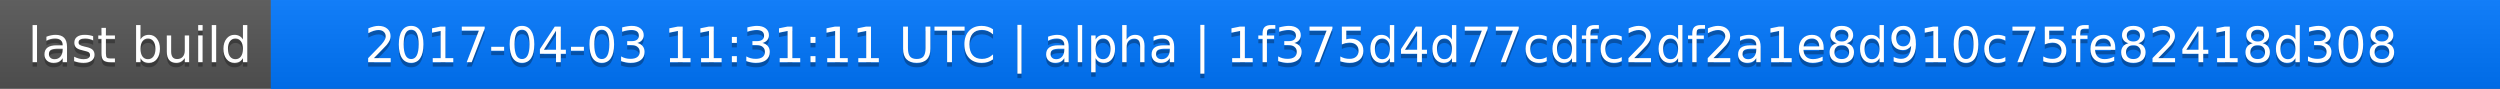
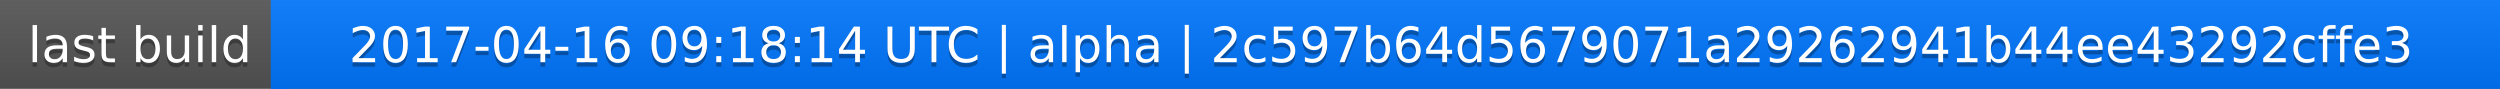
<svg xmlns="http://www.w3.org/2000/svg" width="563" height="20">
  <linearGradient id="a" x2="0" y2="100%">
    <stop offset="0" stop-color="#bbb" stop-opacity=".1" />
    <stop offset="1" stop-opacity=".1" />
  </linearGradient>
  <rect rx="0" width="563" height="20" fill="#555" />
  <rect rx="0" x="61" width="502" height="20" fill="#07f" />
  <path fill="#07f" d="M61 0h4v20h-4z" />
  <rect rx="0" width="563" height="20" fill="url(#a)" />
  <g fill="#fff" text-anchor="middle" font-family="DejaVu Sans,Verdana,Geneva,sans-serif" font-size="11">
    <text x="31.5" y="15" fill="#010101" fill-opacity=".3">last build</text>
    <text x="31.5" y="14">last build</text>
-     <text x="311" y="15" fill="#010101" fill-opacity=".3">2017-04-03 11:31:11 UTC | alpha | 1f375d4d77cdfc2df2a1e8d910c75fe82418d308</text>
-     <text x="311" y="14">2017-04-03 11:31:11 UTC | alpha | 1f375d4d77cdfc2df2a1e8d910c75fe82418d308</text>
+     <text x="311" y="15" fill="#010101" fill-opacity=".3">2017-04-16 09:18:14 UTC | alpha | 2c597b64d5679071a29262941b44ee43292cffe3</text>
+     <text x="311" y="14">2017-04-16 09:18:14 UTC | alpha | 2c597b64d5679071a29262941b44ee43292cffe3</text>
  </g>
</svg>
